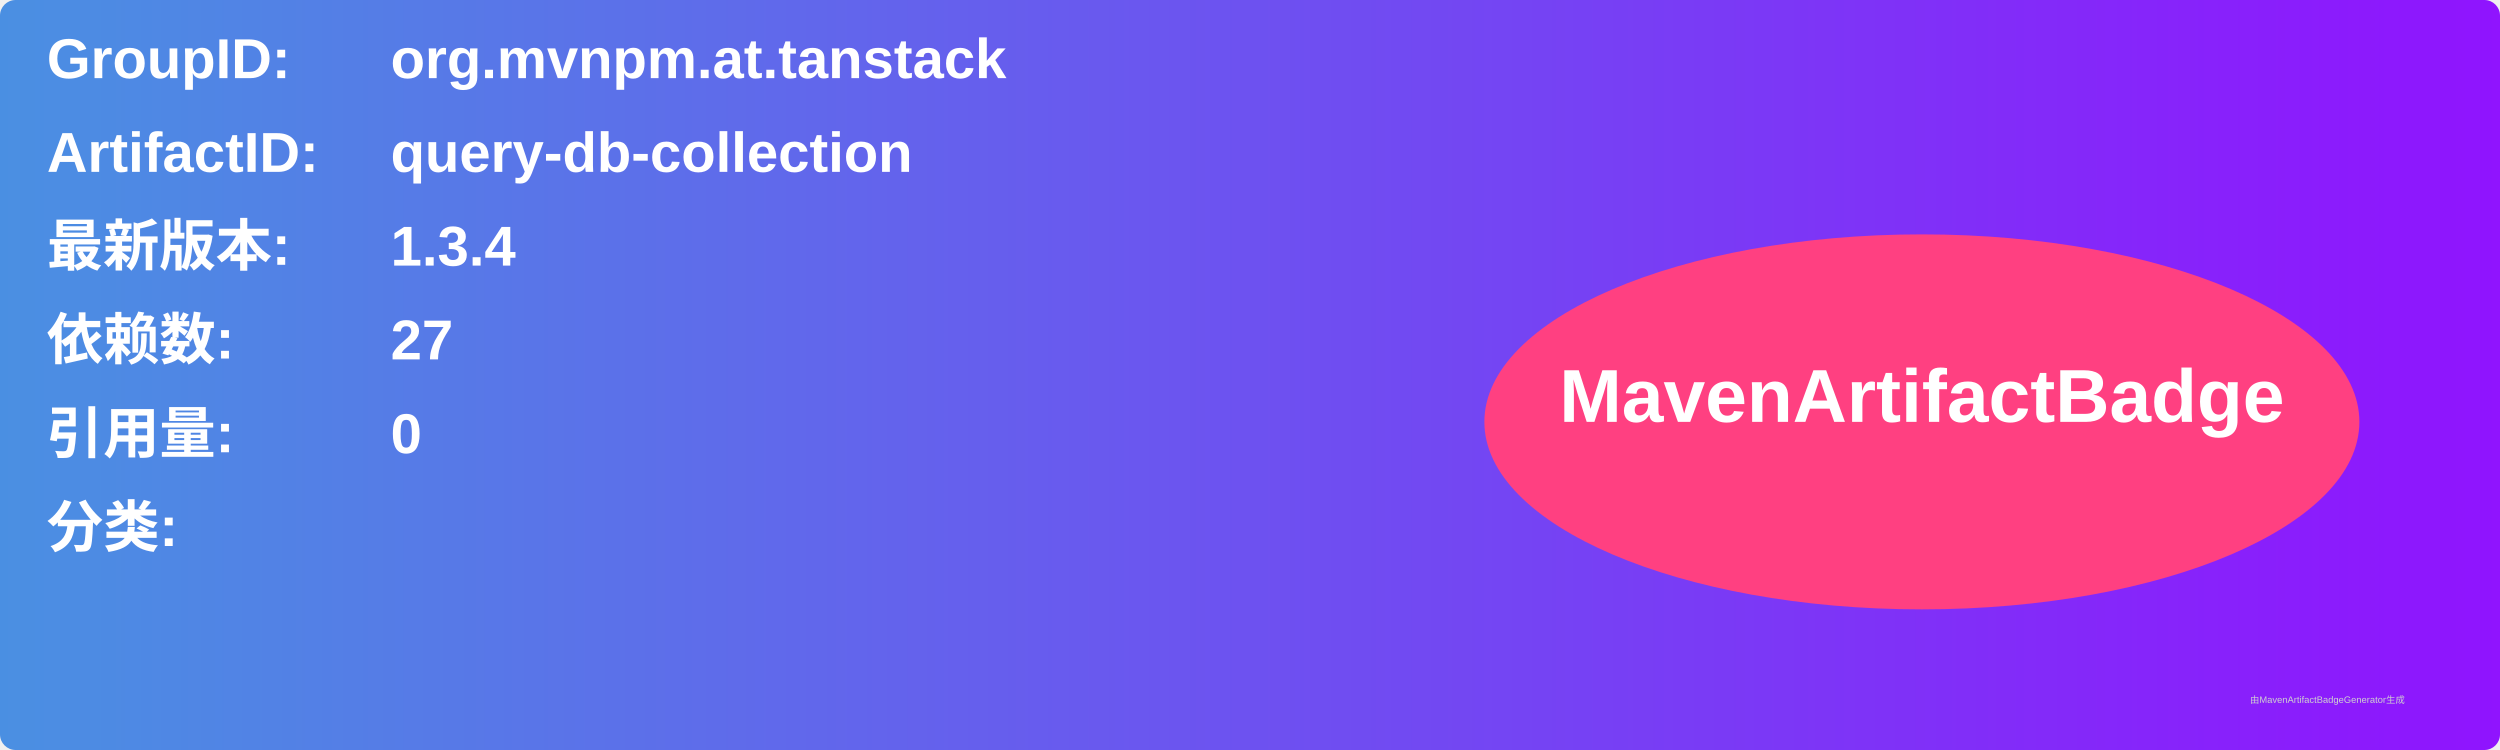
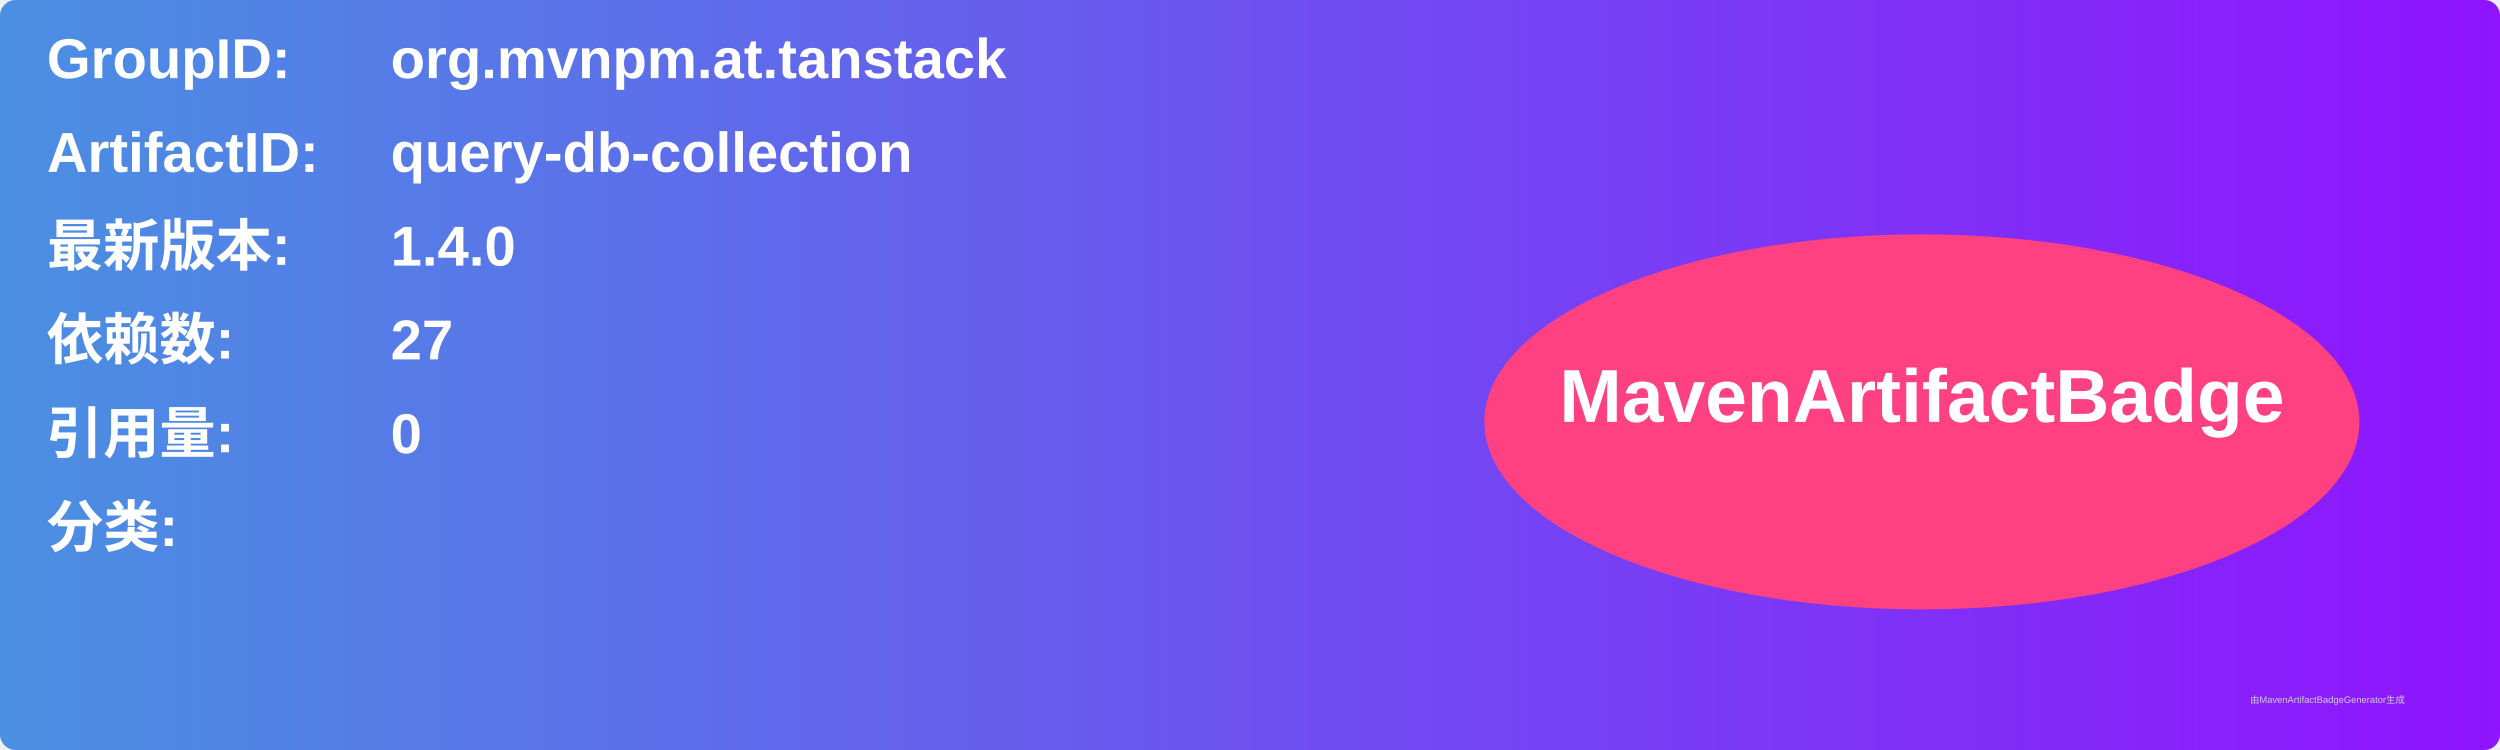
<svg xmlns="http://www.w3.org/2000/svg" width="800" height="240" viewBox="0 0 800 240">
  <linearGradient id="grad" x1="0%" y1="0%" x2="100%" y2="0%">
    <stop offset="0%" stop-color="#4a90e2" />
    <stop offset="100%" stop-color="#9013fe" />
  </linearGradient>
  <rect width="100%" height="100%" rx="5" ry="5" fill="url(#grad)" />
  <g transform="translate(15, 15)">
    <text x="0" y="10" font-family="Arial" font-size="18" fill="white" font-weight="bold" width="260">GroupID:</text>
    <text x="110" y="10" font-family="Arial" font-size="18" fill="white" font-weight="bold" width="460">org.mvnpm.at.tanstack</text>
    <text x="0" y="40" font-family="Arial" font-size="18" fill="white" font-weight="bold" width="260">ArtifactID:</text>
    <text x="110" y="40" font-family="Arial" font-size="18" fill="white" font-weight="bold" width="460">query-db-collection</text>
    <text x="0" y="70" font-family="Arial" font-size="18" fill="white" font-weight="bold">最新版本:</text>
    <text x="110" y="70" font-family="Arial" font-size="18" fill="white" font-weight="bold">
-       <tspan font-weight="bold">1.3.4</tspan>
+       <tspan font-weight="bold">1.4.0</tspan>
    </text>
    <text x="0" y="100" font-family="Arial" font-size="18" fill="white" font-weight="bold">依赖数: </text>
    <text x="110" y="100" font-family="Arial" font-size="18" fill="white">
      <tspan font-weight="bold">27</tspan>
    </text>
    <text x="0" y="130" font-family="Arial" font-size="18" fill="white" font-weight="bold">引用量: </text>
    <text x="110" y="130" font-family="Arial" font-size="18" fill="white">
      <tspan font-weight="bold">0</tspan>
    </text>
    <text x="0" y="160" font-family="Arial" font-size="18" fill="white" font-weight="bold">分类:</text>
    <text x="10" y="190" font-family="Arial" font-size="10" fill="white">
      <tspan font-weight="bold" />
    </text>
    <ellipse cx="600" cy="120" rx="140" ry="60" fill="#ff4081" />
    <text x="600" y="120" text-anchor="middle" font-family="Arial" font-size="24" fill="white" font-weight="bold">MavenArtifactBadge</text>
  </g>
  <text x="720" y="225" font-family="Arial" font-size="3" fill="#d0d0d0">由MavenArtifactBadgeGenerator生成</text>
</svg>
